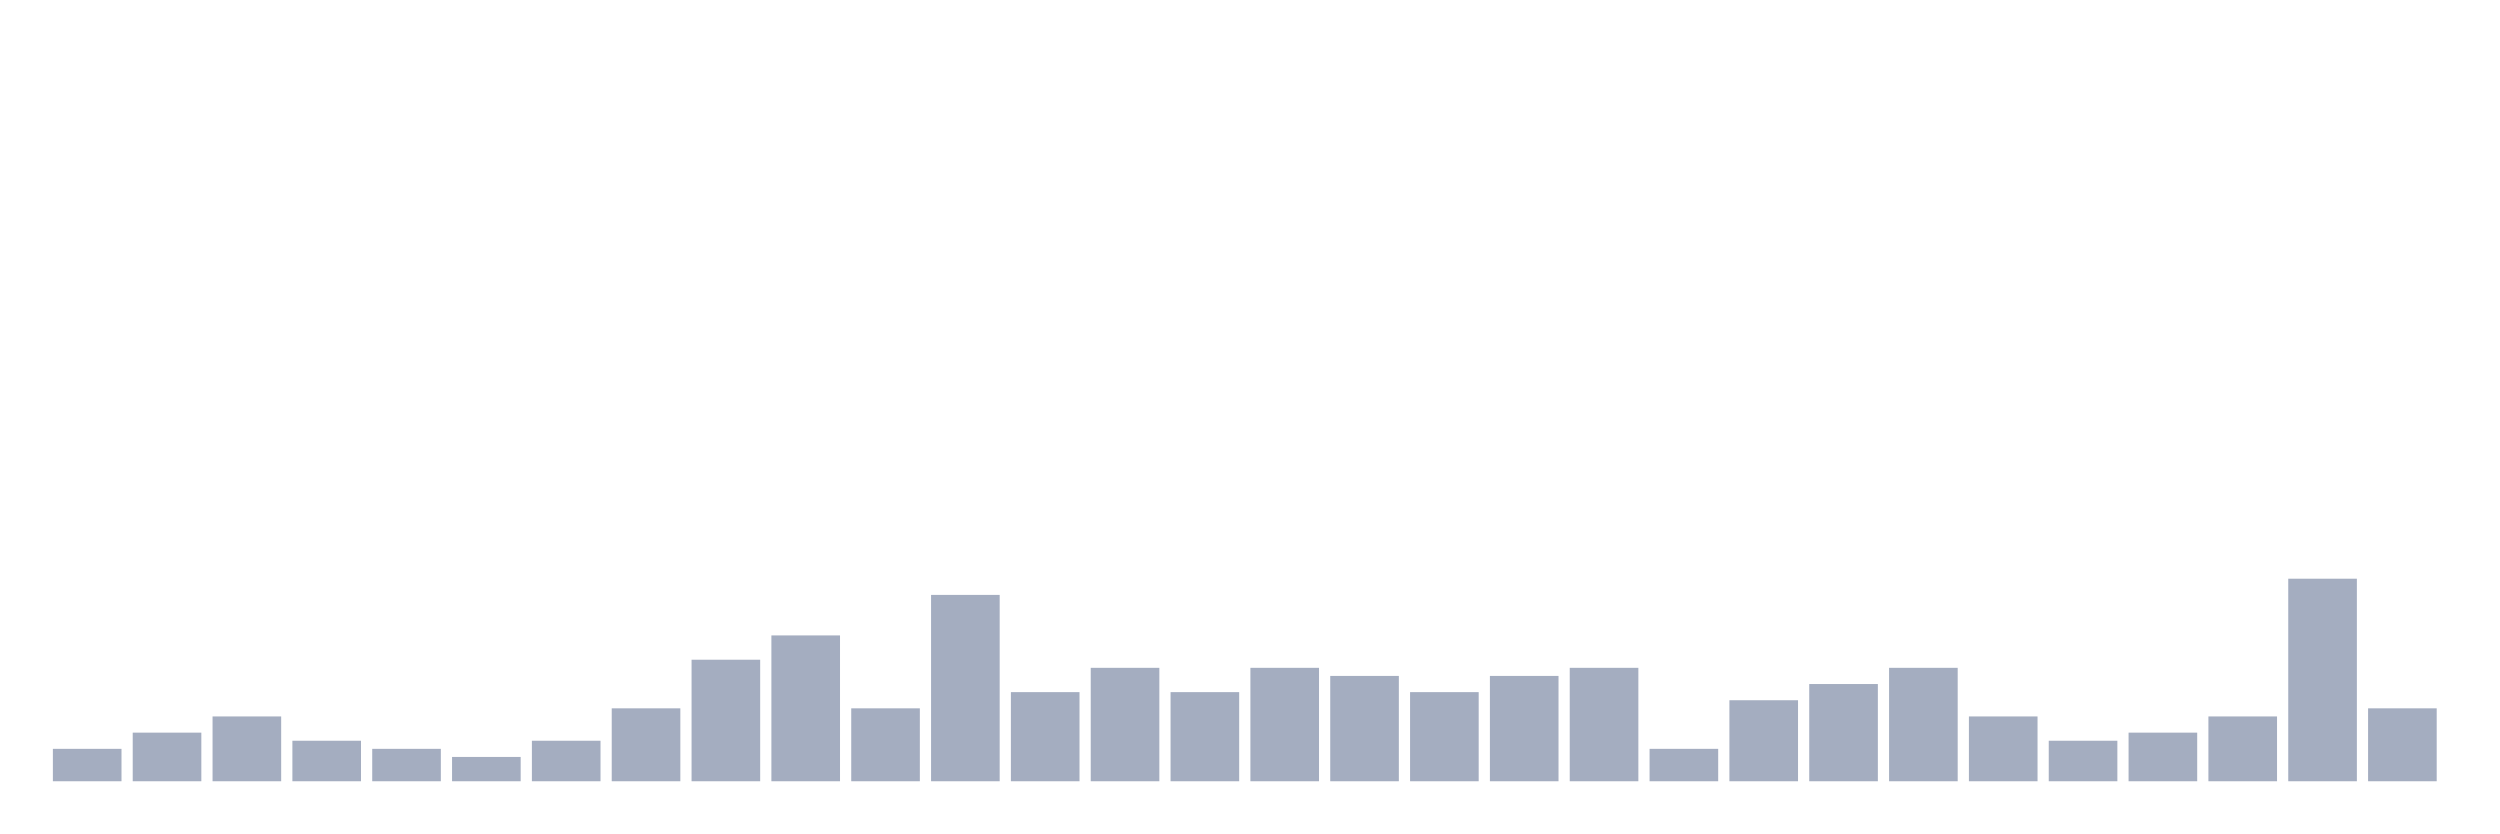
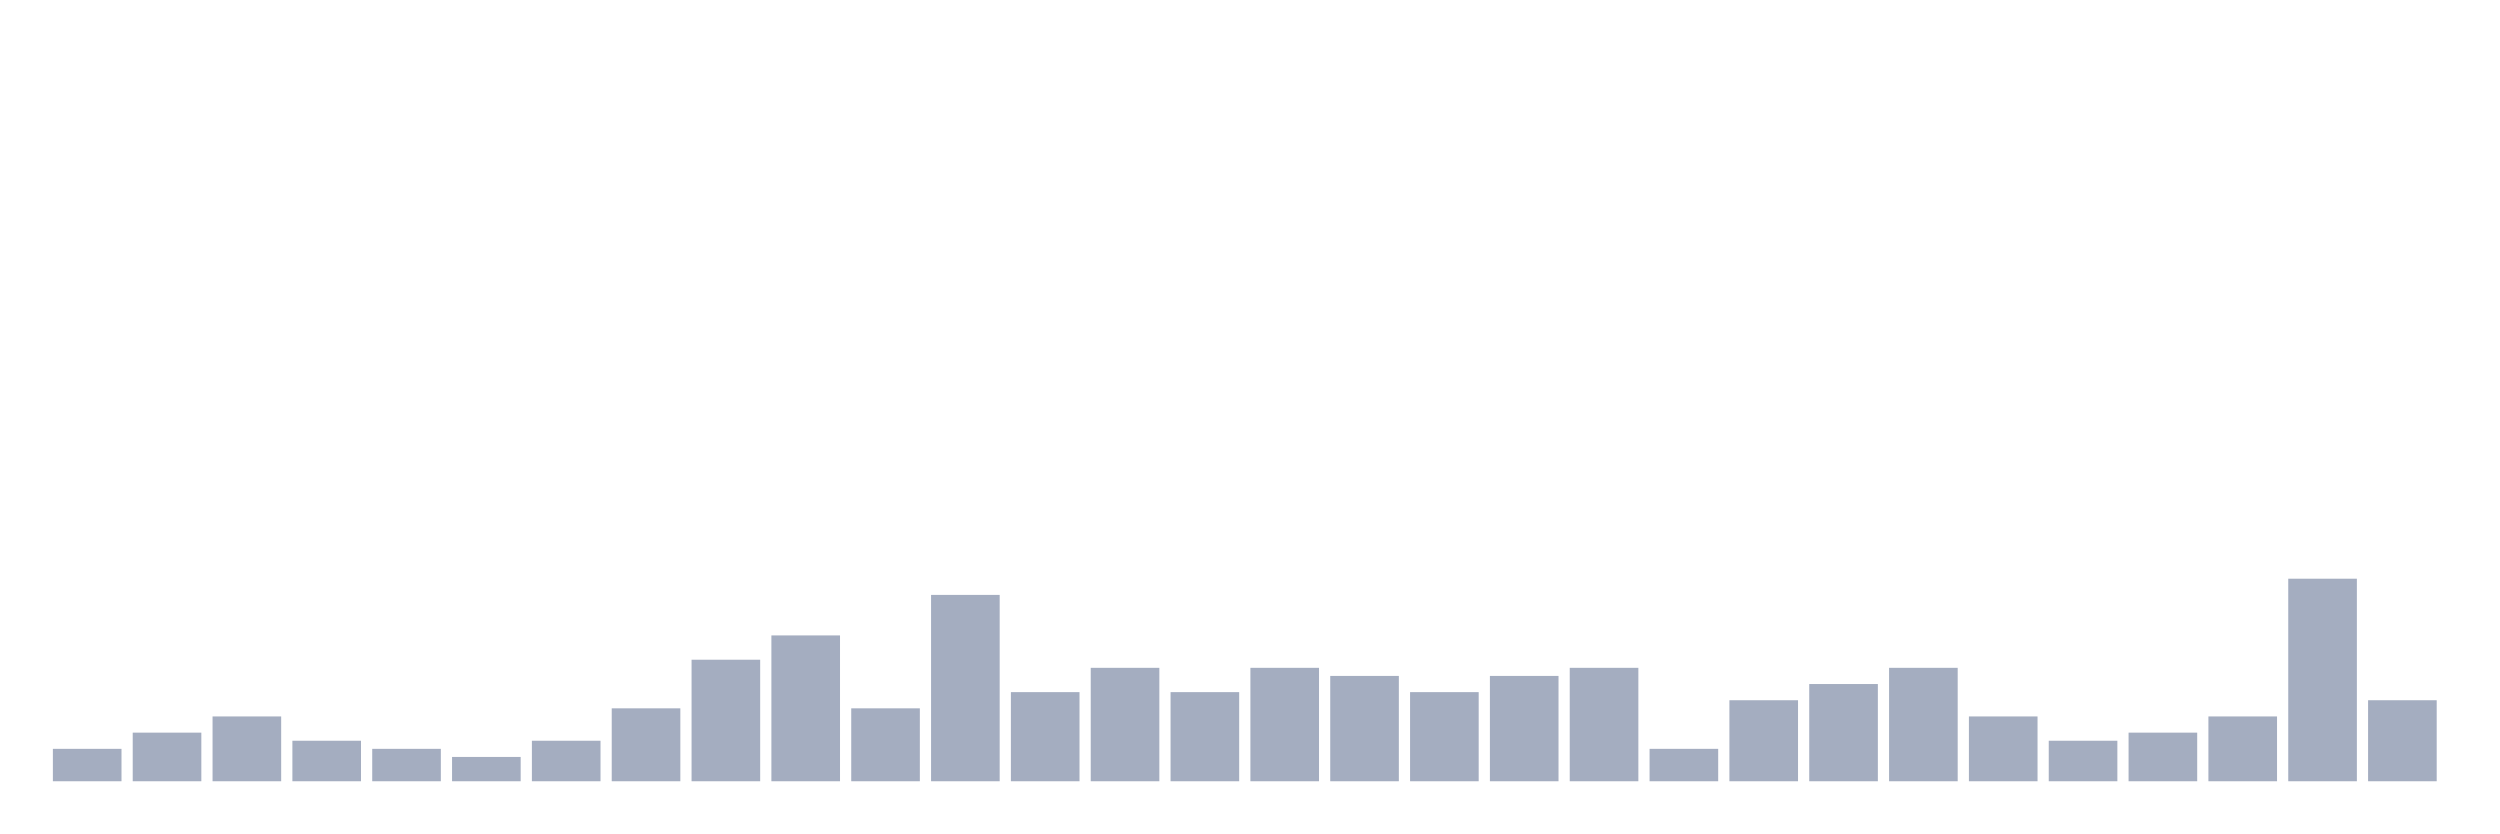
<svg xmlns="http://www.w3.org/2000/svg" viewBox="0 0 480 160">
  <g transform="translate(10,10)">
    <rect class="bar" x="0.153" width="13.175" y="133.778" height="6.222" fill="rgb(164,173,192)" />
    <rect class="bar" x="15.482" width="13.175" y="130.667" height="9.333" fill="rgb(164,173,192)" />
    <rect class="bar" x="30.81" width="13.175" y="127.556" height="12.444" fill="rgb(164,173,192)" />
    <rect class="bar" x="46.138" width="13.175" y="132.222" height="7.778" fill="rgb(164,173,192)" />
    <rect class="bar" x="61.466" width="13.175" y="133.778" height="6.222" fill="rgb(164,173,192)" />
    <rect class="bar" x="76.794" width="13.175" y="135.333" height="4.667" fill="rgb(164,173,192)" />
    <rect class="bar" x="92.123" width="13.175" y="132.222" height="7.778" fill="rgb(164,173,192)" />
    <rect class="bar" x="107.451" width="13.175" y="126" height="14" fill="rgb(164,173,192)" />
    <rect class="bar" x="122.779" width="13.175" y="116.667" height="23.333" fill="rgb(164,173,192)" />
    <rect class="bar" x="138.107" width="13.175" y="112" height="28" fill="rgb(164,173,192)" />
    <rect class="bar" x="153.436" width="13.175" y="126" height="14" fill="rgb(164,173,192)" />
    <rect class="bar" x="168.764" width="13.175" y="104.222" height="35.778" fill="rgb(164,173,192)" />
    <rect class="bar" x="184.092" width="13.175" y="122.889" height="17.111" fill="rgb(164,173,192)" />
    <rect class="bar" x="199.42" width="13.175" y="118.222" height="21.778" fill="rgb(164,173,192)" />
    <rect class="bar" x="214.748" width="13.175" y="122.889" height="17.111" fill="rgb(164,173,192)" />
    <rect class="bar" x="230.077" width="13.175" y="118.222" height="21.778" fill="rgb(164,173,192)" />
    <rect class="bar" x="245.405" width="13.175" y="119.778" height="20.222" fill="rgb(164,173,192)" />
    <rect class="bar" x="260.733" width="13.175" y="122.889" height="17.111" fill="rgb(164,173,192)" />
    <rect class="bar" x="276.061" width="13.175" y="119.778" height="20.222" fill="rgb(164,173,192)" />
    <rect class="bar" x="291.39" width="13.175" y="118.222" height="21.778" fill="rgb(164,173,192)" />
    <rect class="bar" x="306.718" width="13.175" y="133.778" height="6.222" fill="rgb(164,173,192)" />
    <rect class="bar" x="322.046" width="13.175" y="124.444" height="15.556" fill="rgb(164,173,192)" />
    <rect class="bar" x="337.374" width="13.175" y="121.333" height="18.667" fill="rgb(164,173,192)" />
    <rect class="bar" x="352.702" width="13.175" y="118.222" height="21.778" fill="rgb(164,173,192)" />
    <rect class="bar" x="368.031" width="13.175" y="127.556" height="12.444" fill="rgb(164,173,192)" />
    <rect class="bar" x="383.359" width="13.175" y="132.222" height="7.778" fill="rgb(164,173,192)" />
    <rect class="bar" x="398.687" width="13.175" y="130.667" height="9.333" fill="rgb(164,173,192)" />
    <rect class="bar" x="414.015" width="13.175" y="127.556" height="12.444" fill="rgb(164,173,192)" />
    <rect class="bar" x="429.344" width="13.175" y="101.111" height="38.889" fill="rgb(164,173,192)" />
-     <rect class="bar" x="444.672" width="13.175" y="126" height="14" fill="rgb(164,173,192)" />
+     <rect class="bar" x="444.672" width="13.175" y="124.444" height="15.556" fill="rgb(164,173,192)" />
  </g>
</svg>
